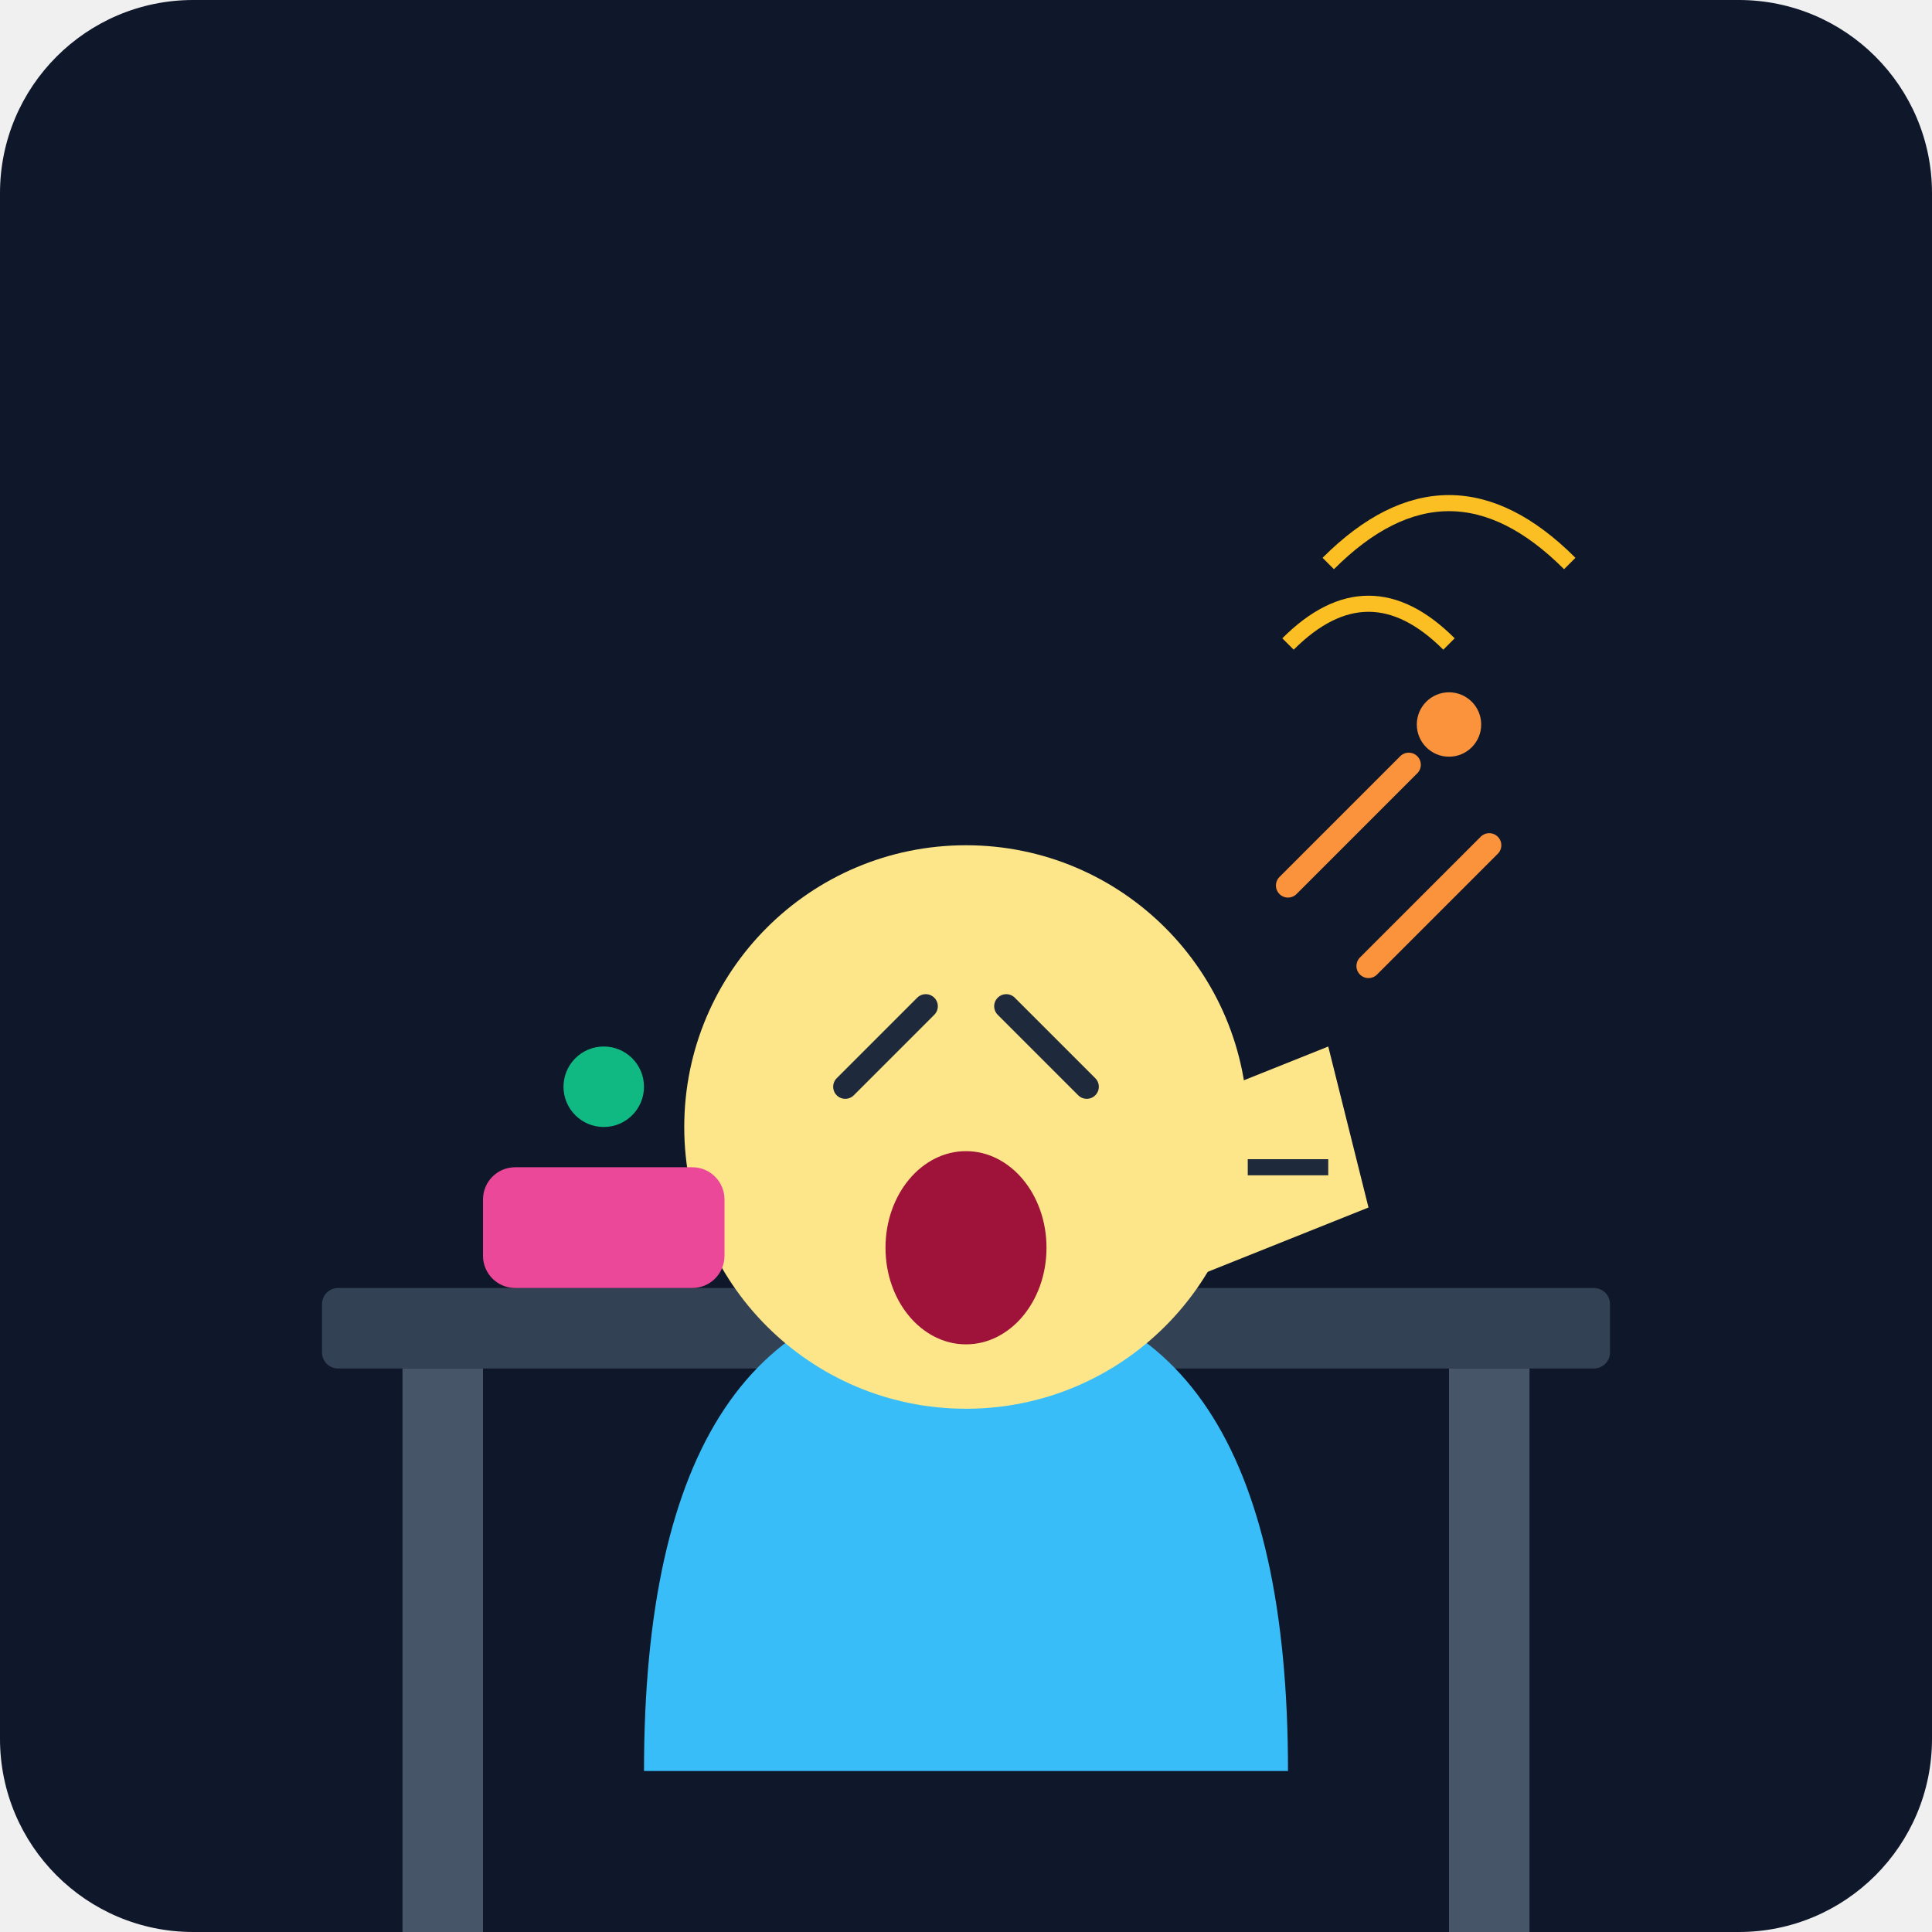
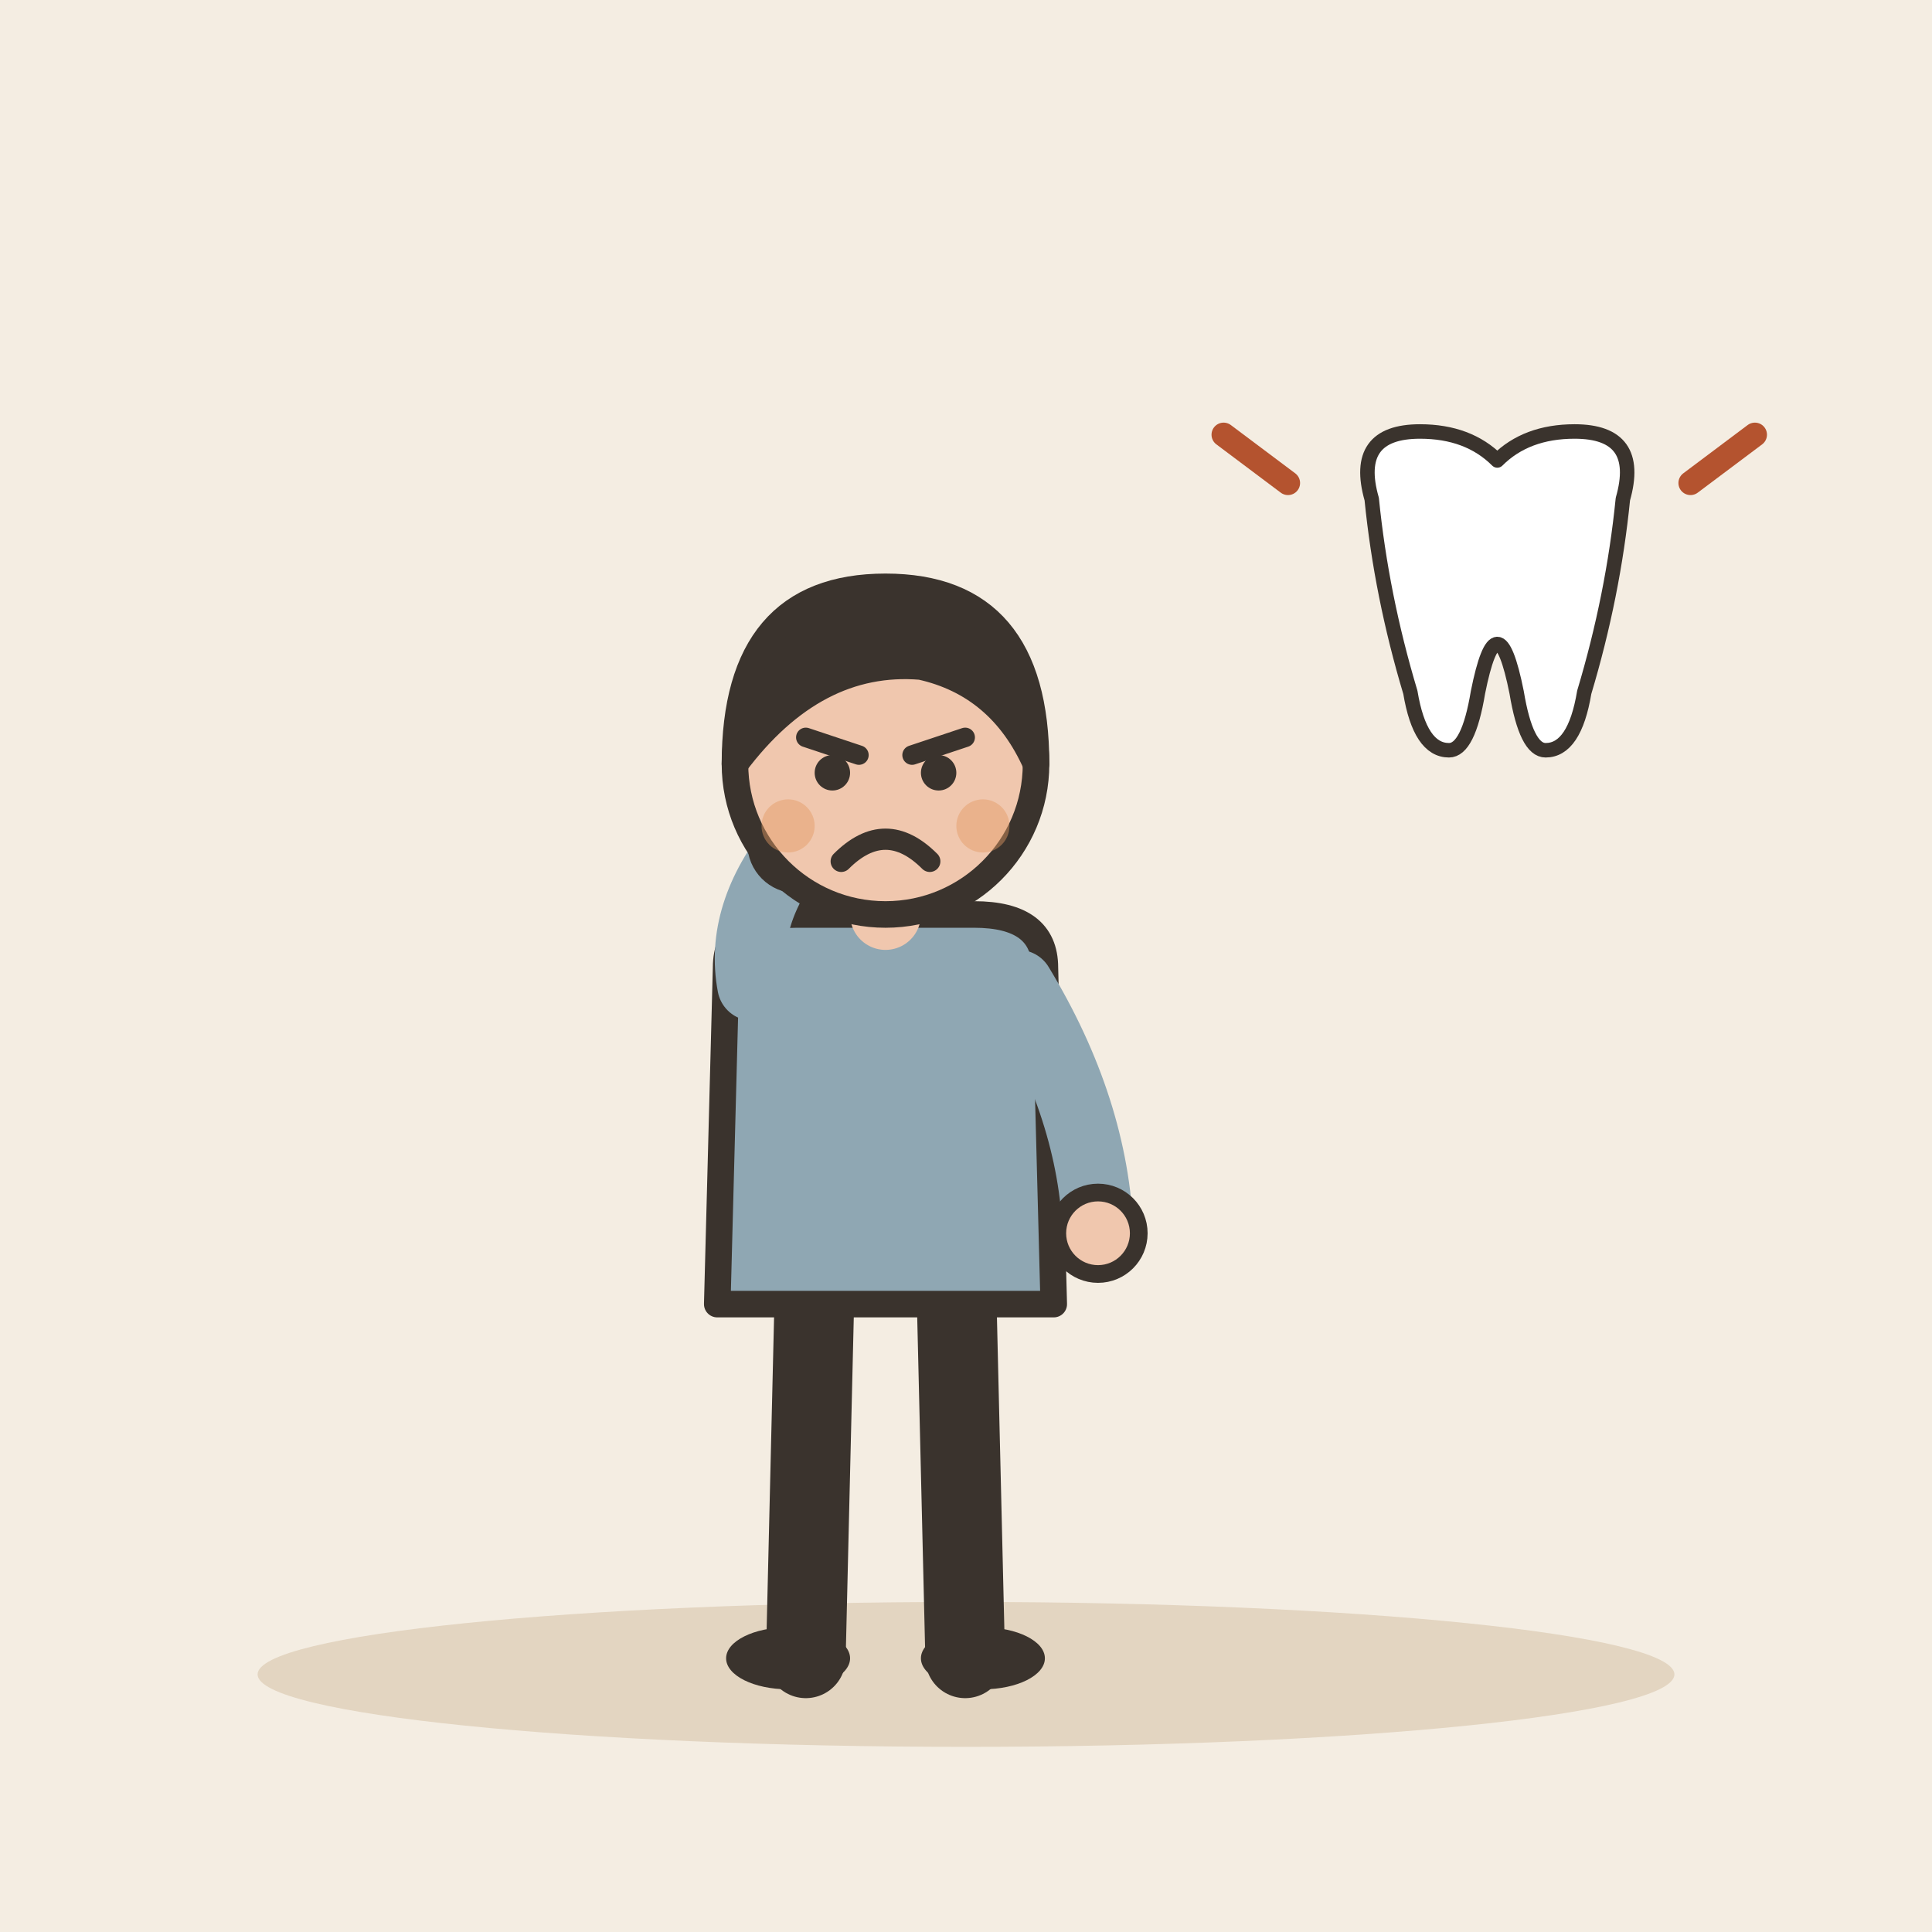
- <svg xmlns="http://www.w3.org/2000/svg" viewBox="0 0 240 240">
-   <defs>
-     <linearGradient id="bgGrad" x1="0" y1="0" x2="0" y2="240">
-       <stop offset="0%" stop-color="#0f172a" />
-       <stop offset="100%" stop-color="#1e293b" />
-     </linearGradient>
-   </defs>
-   <rect width="240" height="240" rx="24" fill="url(#bgGrad)" />
-   <rect x="40" y="160" width="160" height="10" fill="#334155" rx="2" />
-   <rect x="50" y="170" width="10" height="70" fill="#475569" />
-   <rect x="180" y="170" width="10" height="70" fill="#475569" />
-   <g transform="translate(120, 140)">
-     <path d="M-40 80 Q-40 20 0 20 T40 80" fill="#38bdf8" />
-     <circle cx="0" cy="0" r="35" fill="#fde68a" />
-     <path d="M-15 -5 L-5 -15 M5 -15 L15 -5" stroke="#1e293b" stroke-width="3" stroke-linecap="round" />
-     <ellipse cx="0" cy="15" rx="10" ry="12" fill="#9f1239" />
-     <path d="M20 0 L45 -10 L50 10 L25 20 Z" fill="#fde68a" />
-     <path d="M35 5 L45 5" stroke="#1e293b" stroke-width="2" />
+ <svg xmlns="http://www.w3.org/2000/svg" viewBox="0 0 240 240" data-style="editorial">
+   <rect width="240" height="240" fill="#F4EDE2" />
+   <ellipse cx="120" cy="208" rx="88" ry="9" fill="#E3D5C1" />
+   <g transform="translate(110 206) scale(1.1 1.1)">
+     <path d="M-8 -42L-9 0" stroke="#3A332D" stroke-width="9" stroke-linecap="round" fill="none" />
+     <path d="M8 -42L9 0" stroke="#3A332D" stroke-width="9" stroke-linecap="round" fill="none" />
+     <ellipse cx="-11" cy="0" rx="7" ry="3.5" fill="#3A332D" />
+     <ellipse cx="11" cy="0" rx="7" ry="3.5" fill="#3A332D" />
+     <path d="M-18 -78Q-18 -84 -10 -84L10 -84Q18 -84 18 -78L19 -40L-19 -40Z" fill="#8FA7B3" stroke="#3A332D" stroke-width="3" stroke-linecap="round" stroke-linejoin="round" />
+     <path d="M-15 -76Q-16.5 -84 -10 -92" fill="none" stroke="#8FA7B3" stroke-width="8" stroke-linecap="round" stroke-linejoin="round" />
+     <circle cx="-10" cy="-92" r="4.6" fill="#F0C7AE" stroke="#3A332D" stroke-linecap="round" stroke-linejoin="round" stroke-width="2" />
+     <path d="M15 -76Q23.5 -62 24 -48" fill="none" stroke="#8FA7B3" stroke-width="8" stroke-linecap="round" stroke-linejoin="round" />
+     <circle cx="24" cy="-48" r="4.6" fill="#F0C7AE" stroke="#3A332D" stroke-linecap="round" stroke-linejoin="round" stroke-width="2" />
+     <path d="M0 -84L0 -88" stroke="#F0C7AE" stroke-width="8" stroke-linecap="round" fill="none" />
+     <circle cx="0" cy="-101" r="17" fill="#F0C7AE" stroke="#3A332D" stroke-width="3" stroke-linecap="round" stroke-linejoin="round" />
+     <path d="M-17 -101Q-17 -121 0 -121Q17 -121 17 -101Q13 -110 4 -112Q-8 -113 -17 -101Z" fill="#3A332D" stroke="#3A332D" stroke-width="3" stroke-linecap="round" stroke-linejoin="round" />
+     <path d="M-9 -104L-3 -102" fill="none" stroke="#3A332D" stroke-width="2.2" stroke-linecap="round" stroke-linejoin="round" />
+     <path d="M9 -104L3 -102" fill="none" stroke="#3A332D" stroke-width="2.2" stroke-linecap="round" stroke-linejoin="round" />
+     <circle cx="-6" cy="-100" r="2" fill="#3A332D" />
+     <circle cx="6" cy="-100" r="2" fill="#3A332D" />
+     <path d="M-5 -90Q0 -95 5 -90" fill="none" stroke="#3A332D" stroke-width="2.4" stroke-linecap="round" stroke-linejoin="round" />
+     <circle cx="-11" cy="-94" r="3" fill="#E39A62" opacity="0.45" />
+     <circle cx="11" cy="-94" r="3" fill="#E39A62" opacity="0.45" />
  </g>
-   <path d="M160 110 L175 95 M170 120 L185 105" stroke="#fb923c" stroke-width="3" stroke-linecap="round" />
-   <circle cx="180" cy="90" r="4" fill="#fb923c" />
-   <rect x="60" y="145" width="30" height="15" fill="#ec4899" rx="4" />
-   <circle cx="75" cy="135" r="5" fill="#10b981" />
-   <path d="M160 80 Q170 70 180 80" stroke="#fbbf24" stroke-width="2" fill="none" />
-   <path d="M165 70 Q180 55 195 70" stroke="#fbbf24" stroke-width="2" fill="none" />
+   <g transform="translate(186 80) scale(0.6 0.6)">
+     <path d="M-26 -30Q-30 -44 -16 -44Q-6 -44 0 -38Q6 -44 16 -44Q30 -44 26 -30Q24 -10 18 10Q16 22 10 22Q6 22 4 10Q2 0 0 0Q-2 0 -4 10Q-6 22 -10 22Q-16 22 -18 10Q-24 -10 -26 -30Z" fill="#FFFFFF" stroke="#3A332D" stroke-width="3" stroke-linecap="round" stroke-linejoin="round" />
+   </g>
+   <path d="M160 60l-8 -6M210 60l8 -6" fill="none" stroke="#B4532F" stroke-width="3" stroke-linecap="round" stroke-linejoin="round" />
</svg>
